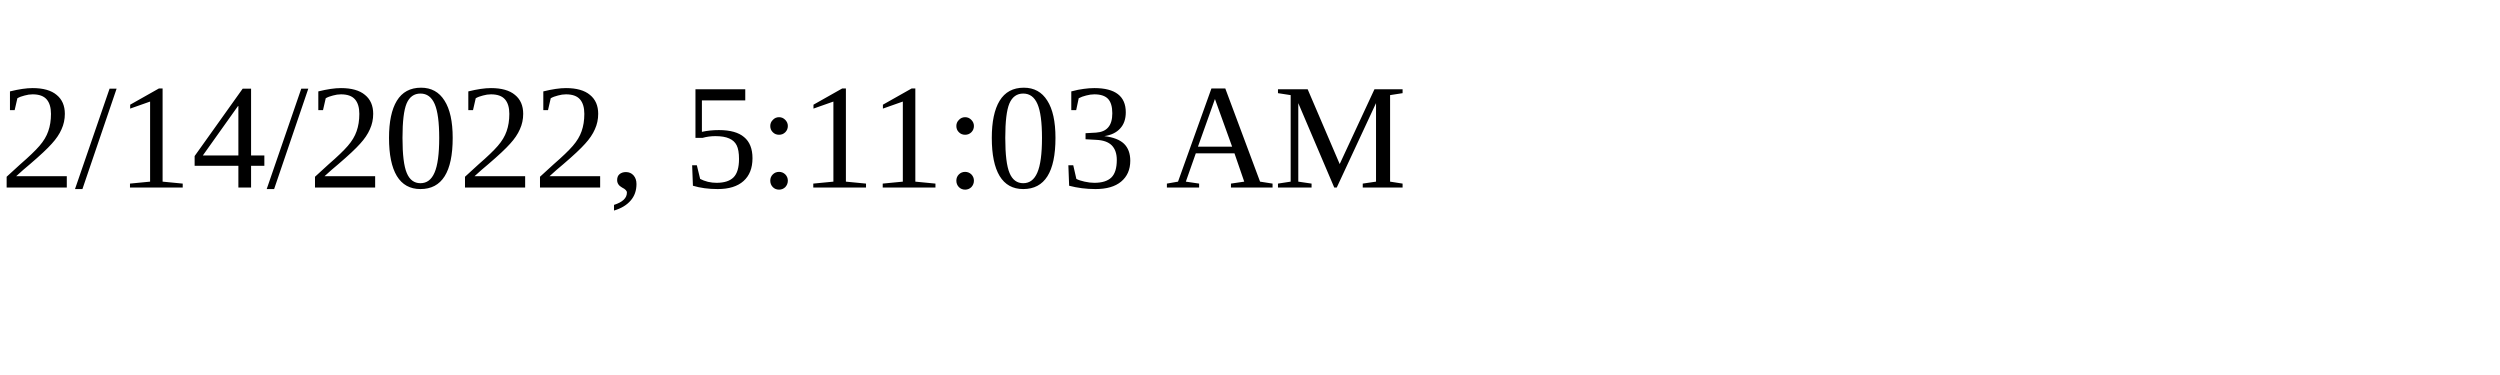
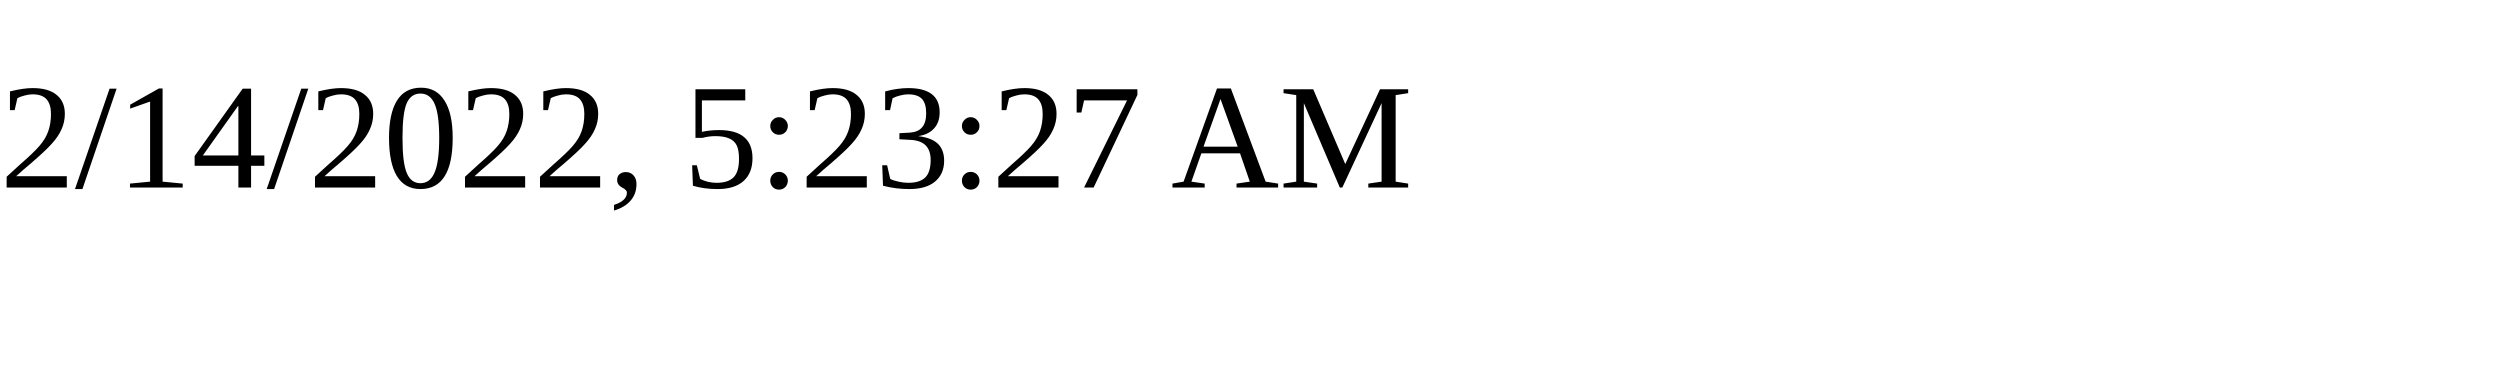
<svg xmlns="http://www.w3.org/2000/svg" height="30" width="200">
-   <text x="0" y="15">2/14/2022, 5:11:03 AM</text>
+   <text x="0" y="15">2/14/2022, 5:23:27 AM</text>
</svg>
